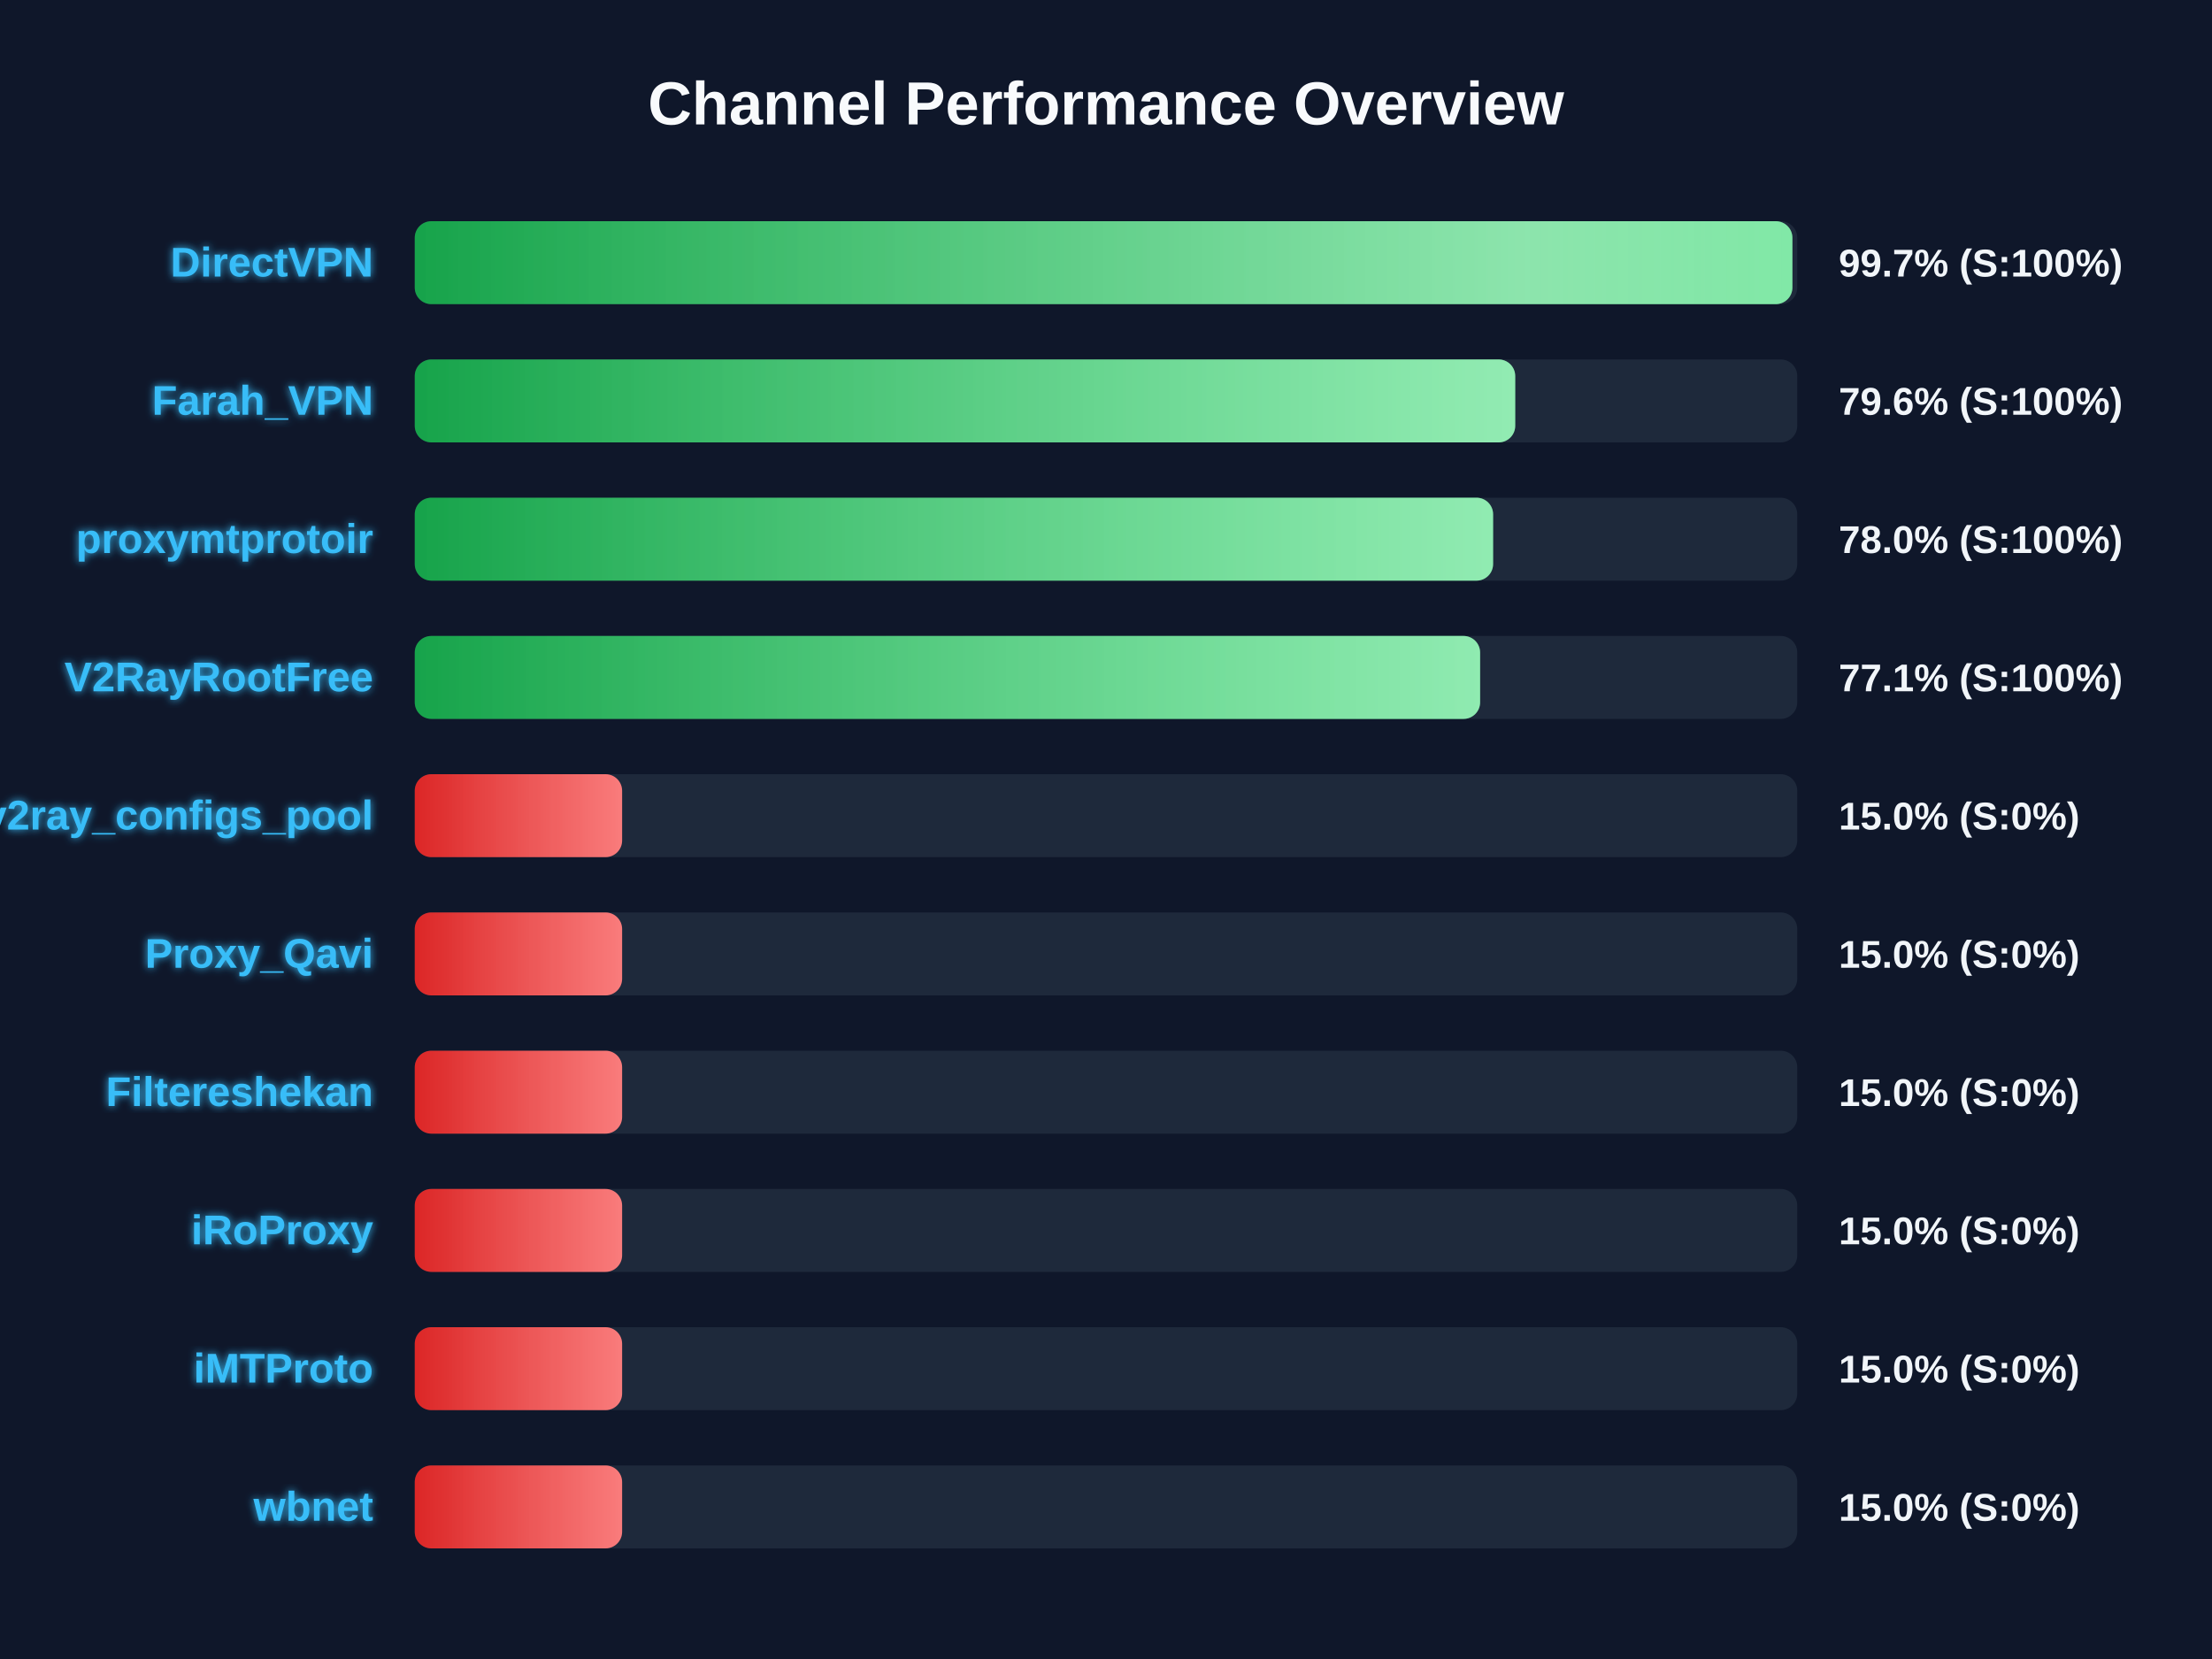
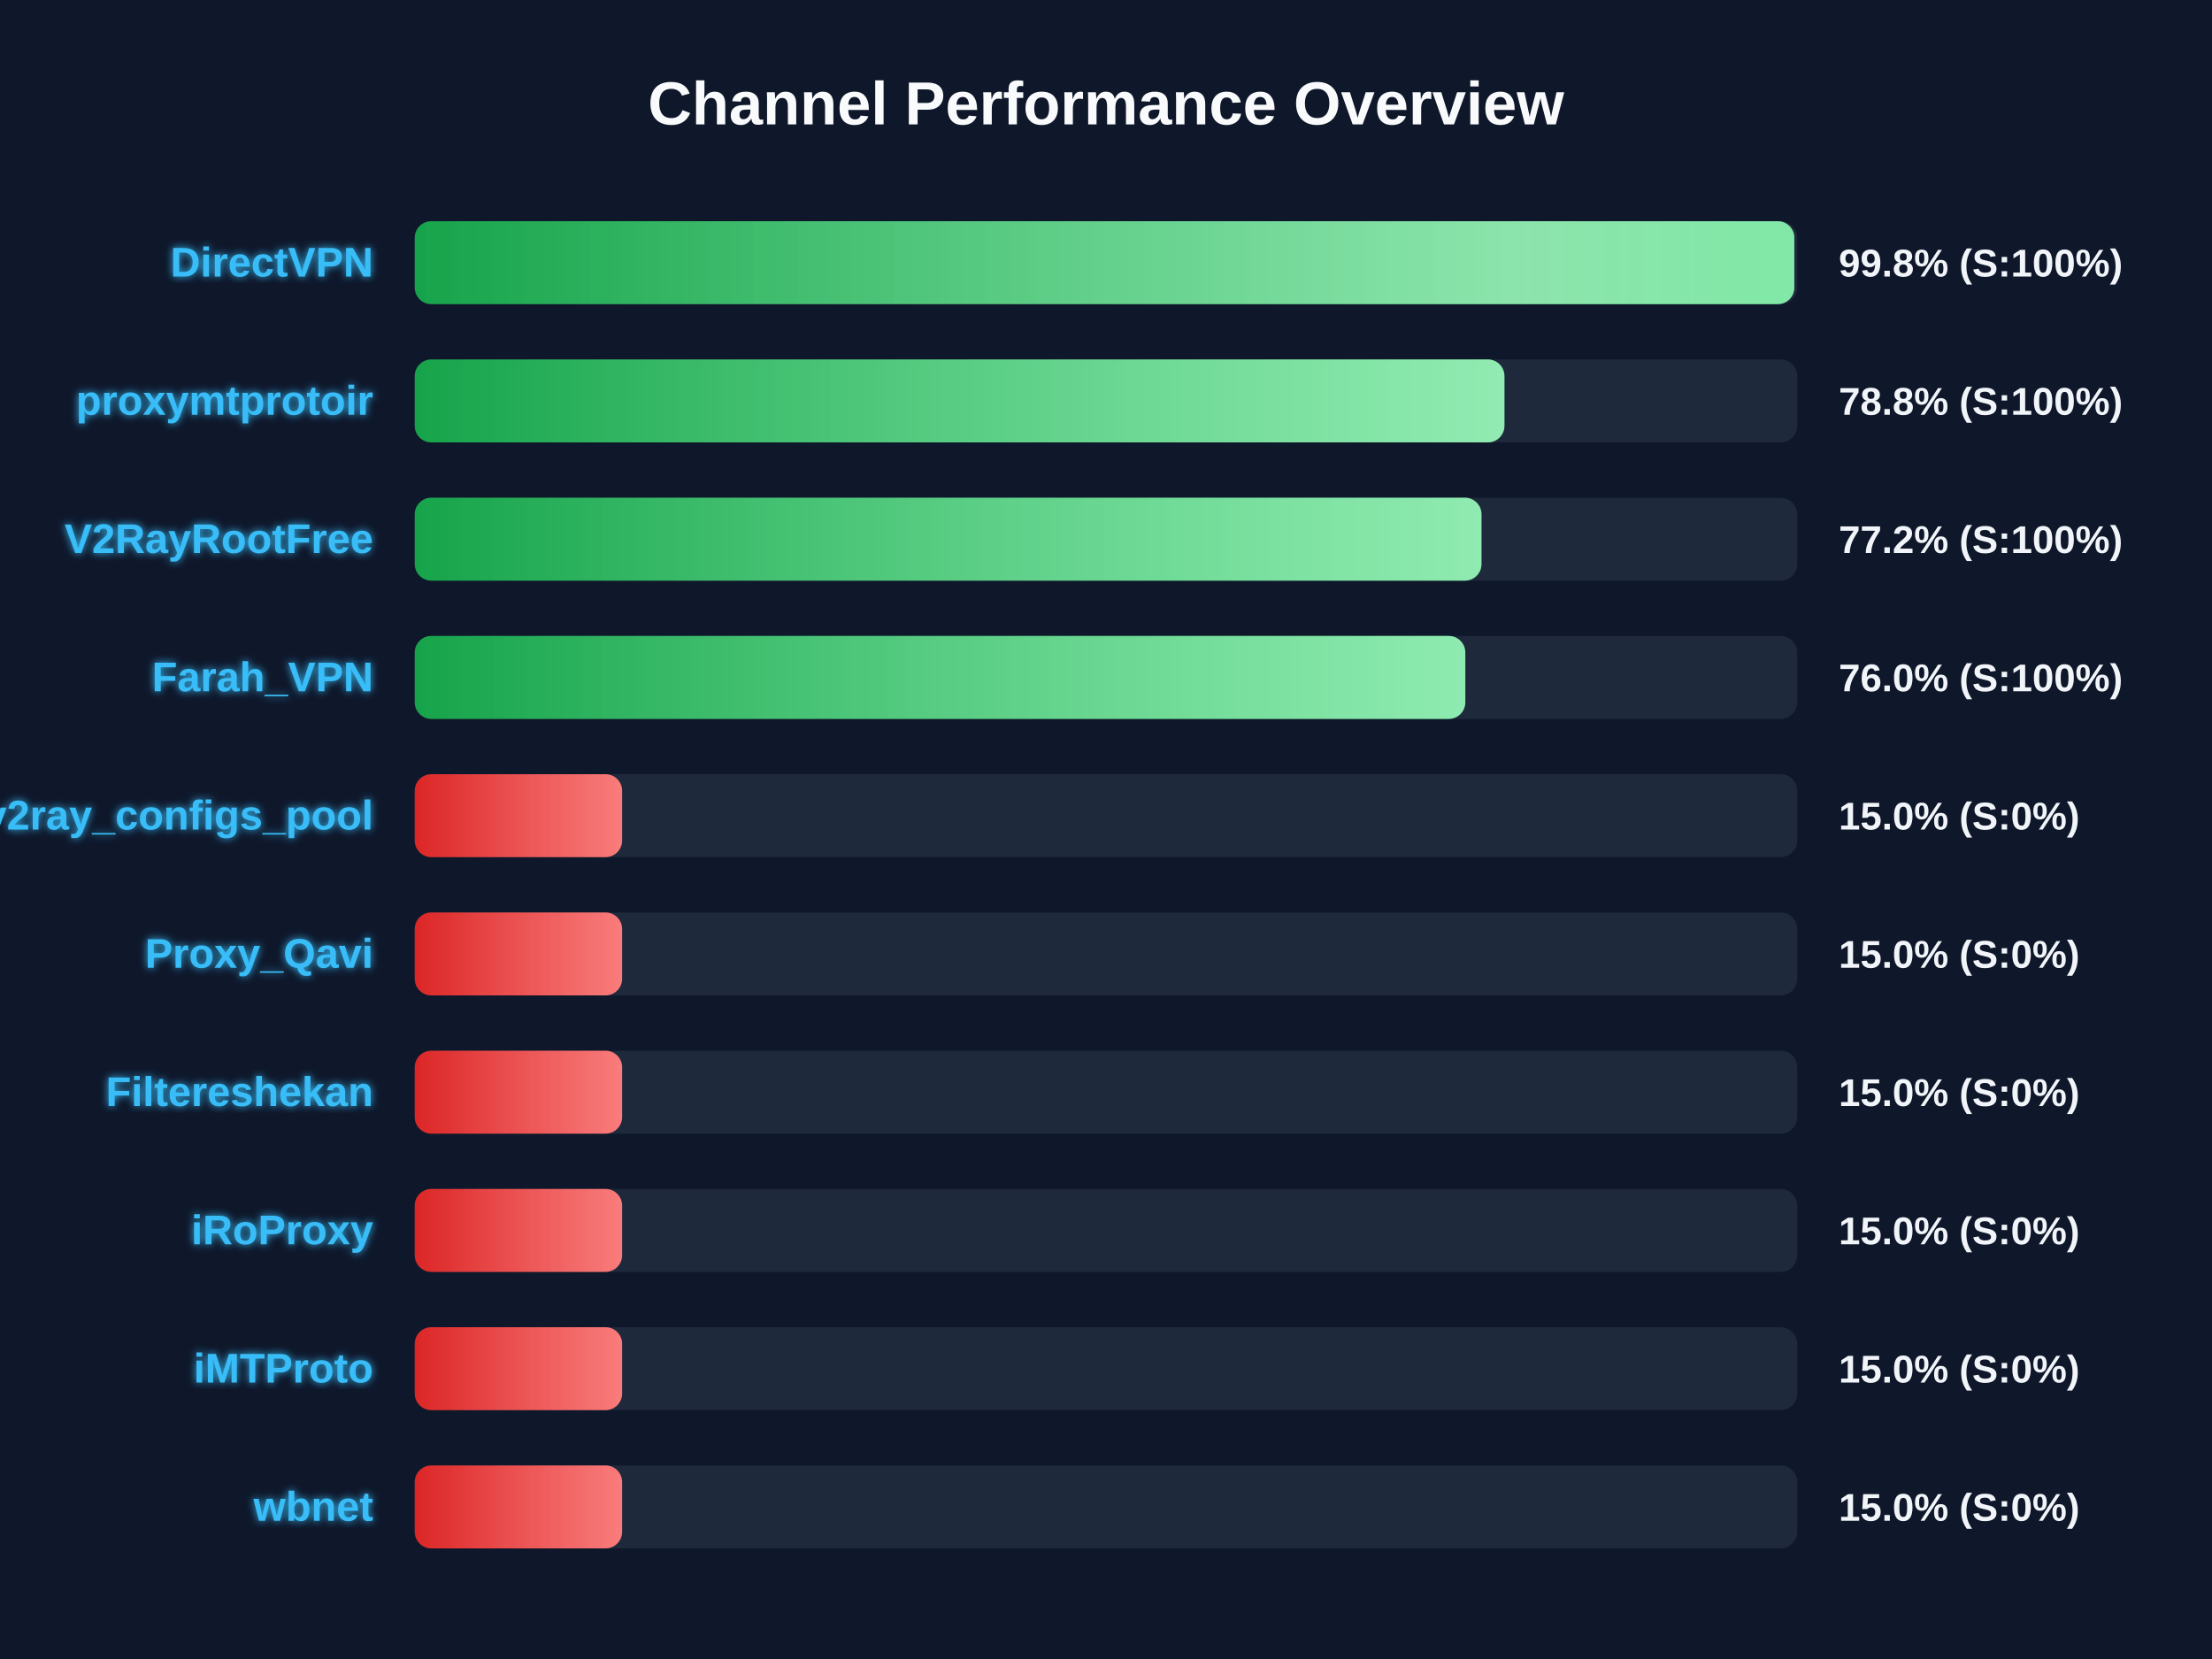
<svg xmlns="http://www.w3.org/2000/svg" width="800" height="600" version="1.1">
  <defs>
    <linearGradient id="grad-green" x1="0%" y1="0%" x2="100%" y2="0%">
      <stop offset="0%" stop-color="#16a34a" />
      <stop offset="100%" stop-color="#4ade80" />
    </linearGradient>
    <linearGradient id="grad-yellow" x1="0%" y1="0%" x2="100%" y2="0%">
      <stop offset="0%" stop-color="#ca8a04" />
      <stop offset="100%" stop-color="#fde047" />
    </linearGradient>
    <linearGradient id="grad-red" x1="0%" y1="0%" x2="100%" y2="0%">
      <stop offset="0%" stop-color="#dc2626" />
      <stop offset="100%" stop-color="#f87171" />
    </linearGradient>
    <linearGradient id="shimmer" x1="0%" y1="0%" x2="100%" y2="0%">
      <stop offset="0%" stop-color="rgba(255,255,255,0)" />
      <stop offset="50%" stop-color="rgba(255,255,255,0.4)" />
      <stop offset="100%" stop-color="rgba(255,255,255,0)" />
    </linearGradient>
    <filter id="glow" x="-20%" y="-20%" width="140%" height="140%">
      <feGaussianBlur stdDeviation="1.5" result="blur" />
      <feComposite in="SourceGraphic" in2="blur" operator="over" />
    </filter>
  </defs>
  <style>
        .bg-rect { fill: #0f172a; }
        .title { font: bold 22px 'Segoe UI', Arial, sans-serif; fill: #f8fafc; }
        .row { font: bold 15px 'Segoe UI', Arial, sans-serif; fill: #38bdf8; filter: url(#glow); }
        .score { font: bold 14px 'Segoe UI', Arial, sans-serif; fill: #f1f5f9; }
        @keyframes shimmer-anim {
            0% { transform: translateX(-100%); }
            100% { transform: translateX(200%); }
        }
        .shimmer-rect {
            animation: shimmer-anim 2.5s infinite linear;
        }
    </style>
  <rect width="100%" height="100%" class="bg-rect" />
  <text x="400" y="45" text-anchor="middle" class="title">Channel Performance Overview</text>
  <rect x="150" y="80" width="500" height="30" fill="#1e293b" rx="6" />
  <clipPath id="clip-0">
-     <rect x="150" y="80" width="498.25" height="30" rx="6" />
+     <rect x="150" y="80" width="498.95" height="30" rx="6" />
  </clipPath>
-   <rect x="150" y="80" width="498.25" height="30" fill="url(#grad-green)" rx="6" />
+   <rect x="150" y="80" width="498.95" height="30" fill="url(#grad-green)" rx="6" />
  <g clip-path="url(#clip-0)">
    <rect x="150" y="80" width="100%" height="30" fill="url(#shimmer)" class="shimmer-rect" />
  </g>
  <text x="135" y="100" text-anchor="end" class="row">DirectVPN</text>
-   <text x="665" y="100" text-anchor="start" class="score">99.7% (S:100%)</text>
+   <text x="665" y="100" text-anchor="start" class="score">99.8% (S:100%)</text>
  <rect x="150" y="130" width="500" height="30" fill="#1e293b" rx="6" />
  <clipPath id="clip-1">
-     <rect x="150" y="130" width="398.0" height="30" rx="6" />
+     <rect x="150" y="130" width="394.1" height="30" rx="6" />
  </clipPath>
-   <rect x="150" y="130" width="398.0" height="30" fill="url(#grad-green)" rx="6" />
+   <rect x="150" y="130" width="394.1" height="30" fill="url(#grad-green)" rx="6" />
  <g clip-path="url(#clip-1)">
    <rect x="150" y="130" width="100%" height="30" fill="url(#shimmer)" class="shimmer-rect" />
  </g>
-   <text x="135" y="150" text-anchor="end" class="row">Farah_VPN</text>
-   <text x="665" y="150" text-anchor="start" class="score">79.6% (S:100%)</text>
+   <text x="135" y="150" text-anchor="end" class="row">proxymtprotoir</text>
+   <text x="665" y="150" text-anchor="start" class="score">78.8% (S:100%)</text>
  <rect x="150" y="180" width="500" height="30" fill="#1e293b" rx="6" />
  <clipPath id="clip-2">
-     <rect x="150" y="180" width="390.0" height="30" rx="6" />
+     <rect x="150" y="180" width="385.8" height="30" rx="6" />
  </clipPath>
-   <rect x="150" y="180" width="390.0" height="30" fill="url(#grad-green)" rx="6" />
+   <rect x="150" y="180" width="385.8" height="30" fill="url(#grad-green)" rx="6" />
  <g clip-path="url(#clip-2)">
    <rect x="150" y="180" width="100%" height="30" fill="url(#shimmer)" class="shimmer-rect" />
  </g>
-   <text x="135" y="200" text-anchor="end" class="row">proxymtprotoir</text>
-   <text x="665" y="200" text-anchor="start" class="score">78.0% (S:100%)</text>
+   <text x="135" y="200" text-anchor="end" class="row">V2RayRootFree</text>
+   <text x="665" y="200" text-anchor="start" class="score">77.2% (S:100%)</text>
  <rect x="150" y="230" width="500" height="30" fill="#1e293b" rx="6" />
  <clipPath id="clip-3">
-     <rect x="150" y="230" width="385.3" height="30" rx="6" />
+     <rect x="150" y="230" width="379.95" height="30" rx="6" />
  </clipPath>
-   <rect x="150" y="230" width="385.3" height="30" fill="url(#grad-green)" rx="6" />
+   <rect x="150" y="230" width="379.95" height="30" fill="url(#grad-green)" rx="6" />
  <g clip-path="url(#clip-3)">
    <rect x="150" y="230" width="100%" height="30" fill="url(#shimmer)" class="shimmer-rect" />
  </g>
-   <text x="135" y="250" text-anchor="end" class="row">V2RayRootFree</text>
-   <text x="665" y="250" text-anchor="start" class="score">77.1% (S:100%)</text>
+   <text x="135" y="250" text-anchor="end" class="row">Farah_VPN</text>
+   <text x="665" y="250" text-anchor="start" class="score">76.0% (S:100%)</text>
  <rect x="150" y="280" width="500" height="30" fill="#1e293b" rx="6" />
  <clipPath id="clip-4">
    <rect x="150" y="280" width="75.0" height="30" rx="6" />
  </clipPath>
  <rect x="150" y="280" width="75.0" height="30" fill="url(#grad-red)" rx="6" />
  <g clip-path="url(#clip-4)">
    <rect x="150" y="280" width="100%" height="30" fill="url(#shimmer)" class="shimmer-rect" />
  </g>
  <text x="135" y="300" text-anchor="end" class="row">v2ray_configs_pool</text>
  <text x="665" y="300" text-anchor="start" class="score">15.0% (S:0%)</text>
  <rect x="150" y="330" width="500" height="30" fill="#1e293b" rx="6" />
  <clipPath id="clip-5">
    <rect x="150" y="330" width="75.0" height="30" rx="6" />
  </clipPath>
  <rect x="150" y="330" width="75.0" height="30" fill="url(#grad-red)" rx="6" />
  <g clip-path="url(#clip-5)">
    <rect x="150" y="330" width="100%" height="30" fill="url(#shimmer)" class="shimmer-rect" />
  </g>
  <text x="135" y="350" text-anchor="end" class="row">Proxy_Qavi</text>
  <text x="665" y="350" text-anchor="start" class="score">15.0% (S:0%)</text>
  <rect x="150" y="380" width="500" height="30" fill="#1e293b" rx="6" />
  <clipPath id="clip-6">
    <rect x="150" y="380" width="75.0" height="30" rx="6" />
  </clipPath>
  <rect x="150" y="380" width="75.0" height="30" fill="url(#grad-red)" rx="6" />
  <g clip-path="url(#clip-6)">
    <rect x="150" y="380" width="100%" height="30" fill="url(#shimmer)" class="shimmer-rect" />
  </g>
  <text x="135" y="400" text-anchor="end" class="row">Filtereshekan</text>
  <text x="665" y="400" text-anchor="start" class="score">15.0% (S:0%)</text>
  <rect x="150" y="430" width="500" height="30" fill="#1e293b" rx="6" />
  <clipPath id="clip-7">
    <rect x="150" y="430" width="75.0" height="30" rx="6" />
  </clipPath>
  <rect x="150" y="430" width="75.0" height="30" fill="url(#grad-red)" rx="6" />
  <g clip-path="url(#clip-7)">
    <rect x="150" y="430" width="100%" height="30" fill="url(#shimmer)" class="shimmer-rect" />
  </g>
  <text x="135" y="450" text-anchor="end" class="row">iRoProxy</text>
  <text x="665" y="450" text-anchor="start" class="score">15.0% (S:0%)</text>
  <rect x="150" y="480" width="500" height="30" fill="#1e293b" rx="6" />
  <clipPath id="clip-8">
    <rect x="150" y="480" width="75.0" height="30" rx="6" />
  </clipPath>
  <rect x="150" y="480" width="75.0" height="30" fill="url(#grad-red)" rx="6" />
  <g clip-path="url(#clip-8)">
    <rect x="150" y="480" width="100%" height="30" fill="url(#shimmer)" class="shimmer-rect" />
  </g>
  <text x="135" y="500" text-anchor="end" class="row">iMTProto</text>
  <text x="665" y="500" text-anchor="start" class="score">15.0% (S:0%)</text>
  <rect x="150" y="530" width="500" height="30" fill="#1e293b" rx="6" />
  <clipPath id="clip-9">
    <rect x="150" y="530" width="75.0" height="30" rx="6" />
  </clipPath>
  <rect x="150" y="530" width="75.0" height="30" fill="url(#grad-red)" rx="6" />
  <g clip-path="url(#clip-9)">
    <rect x="150" y="530" width="100%" height="30" fill="url(#shimmer)" class="shimmer-rect" />
  </g>
  <text x="135" y="550" text-anchor="end" class="row">wbnet</text>
  <text x="665" y="550" text-anchor="start" class="score">15.0% (S:0%)</text>
</svg>
